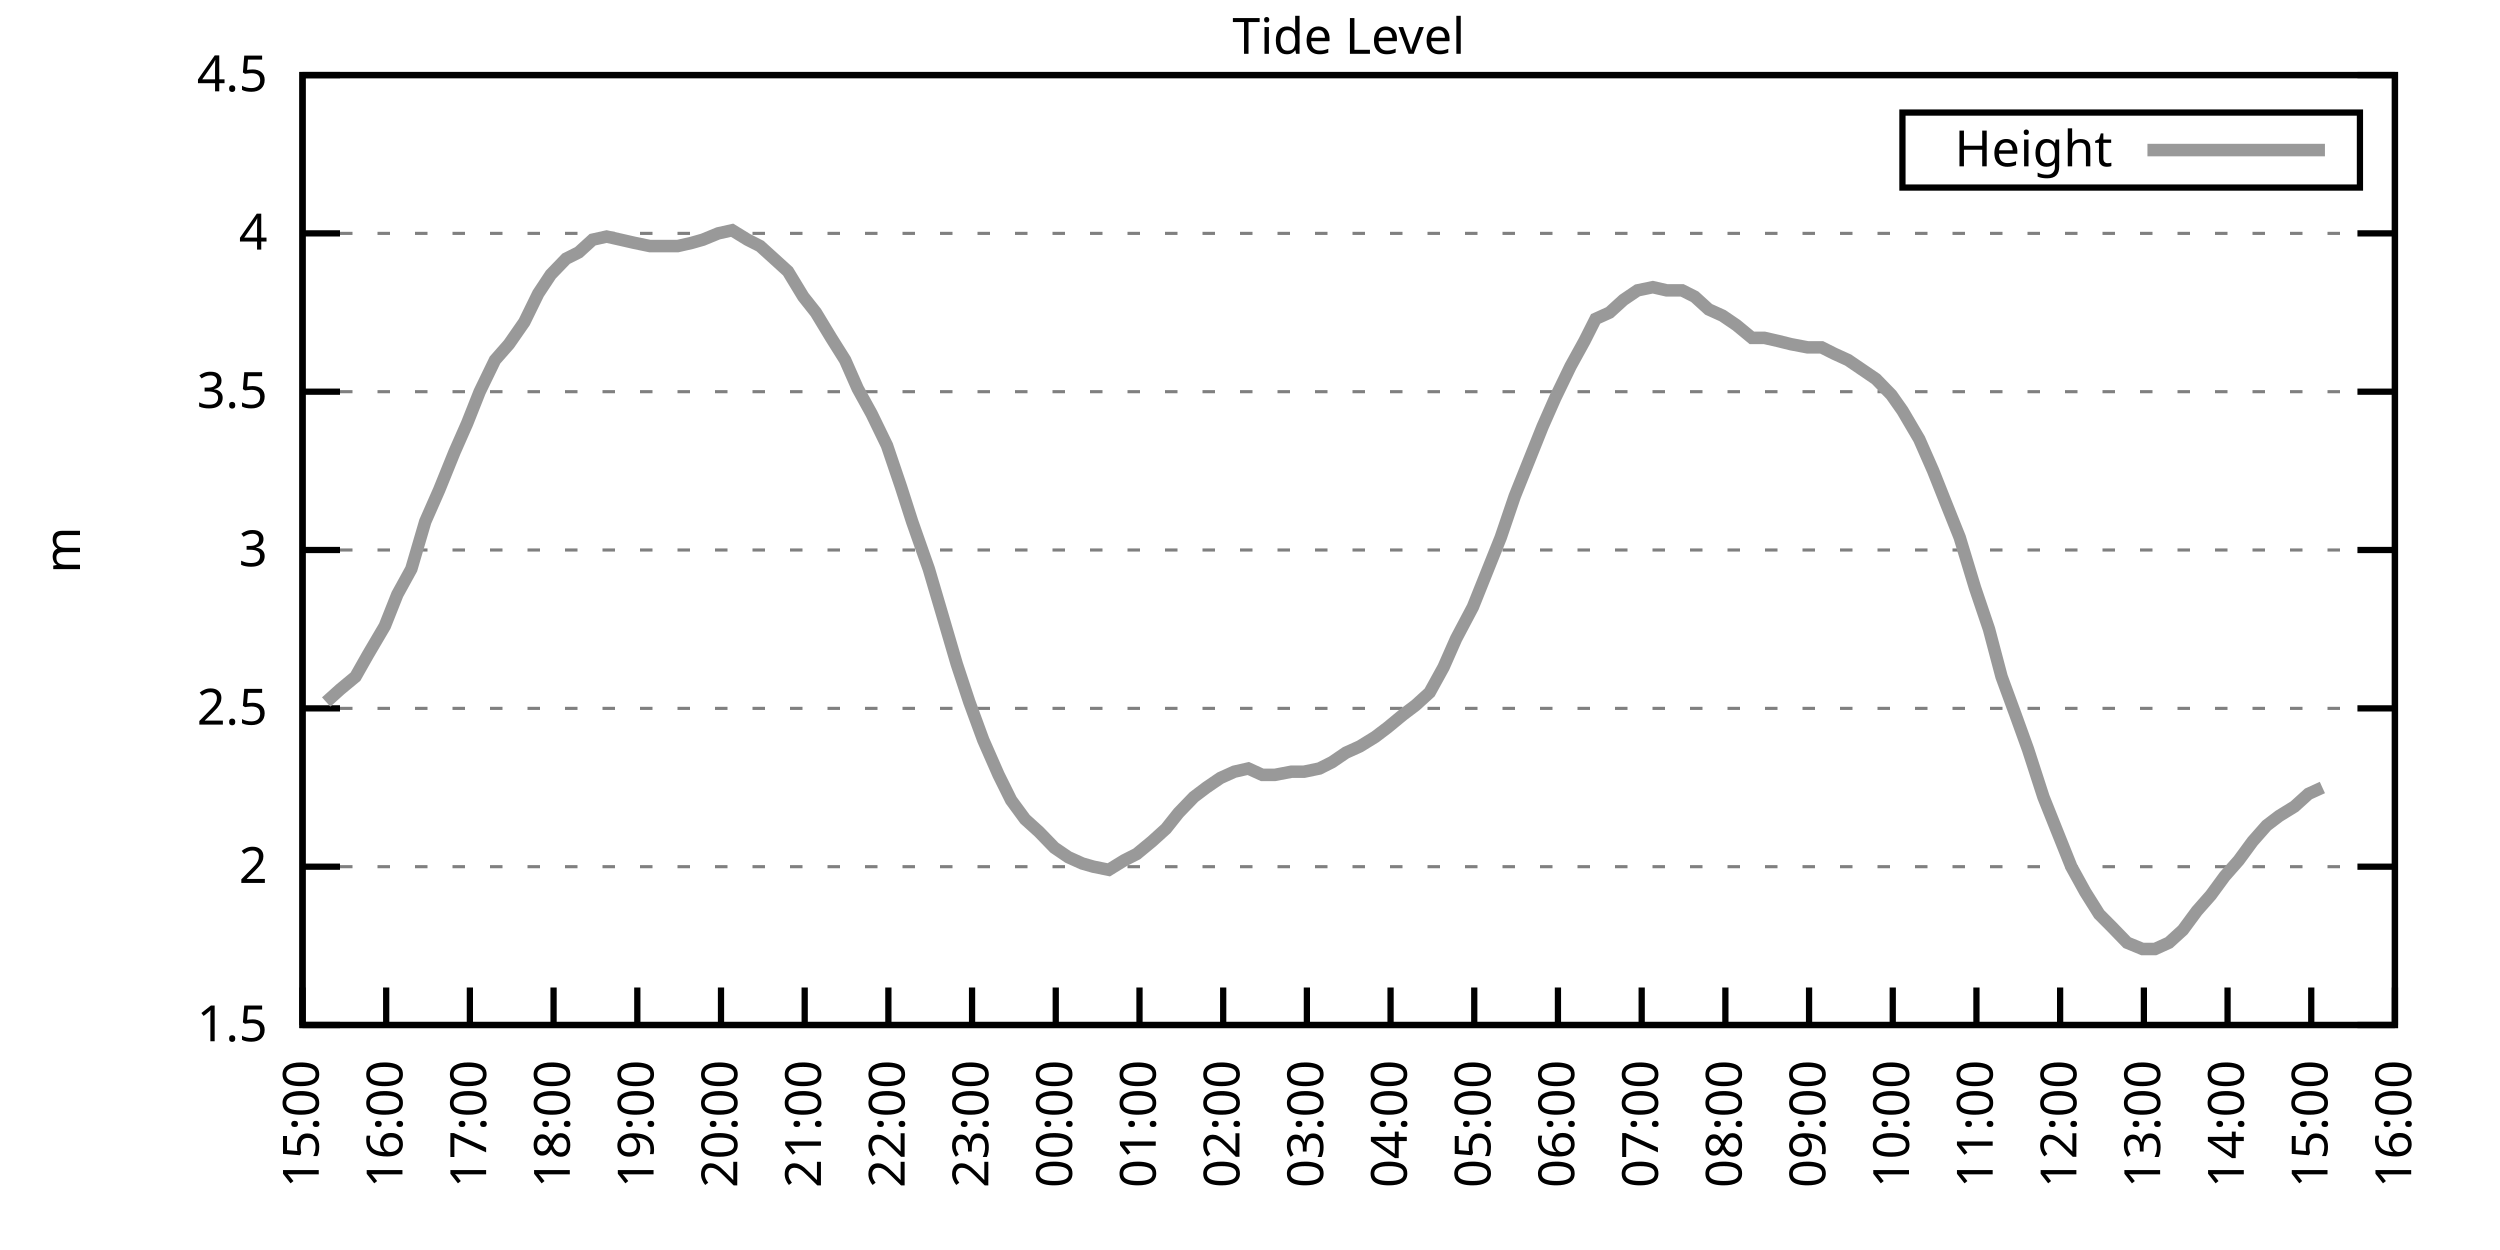
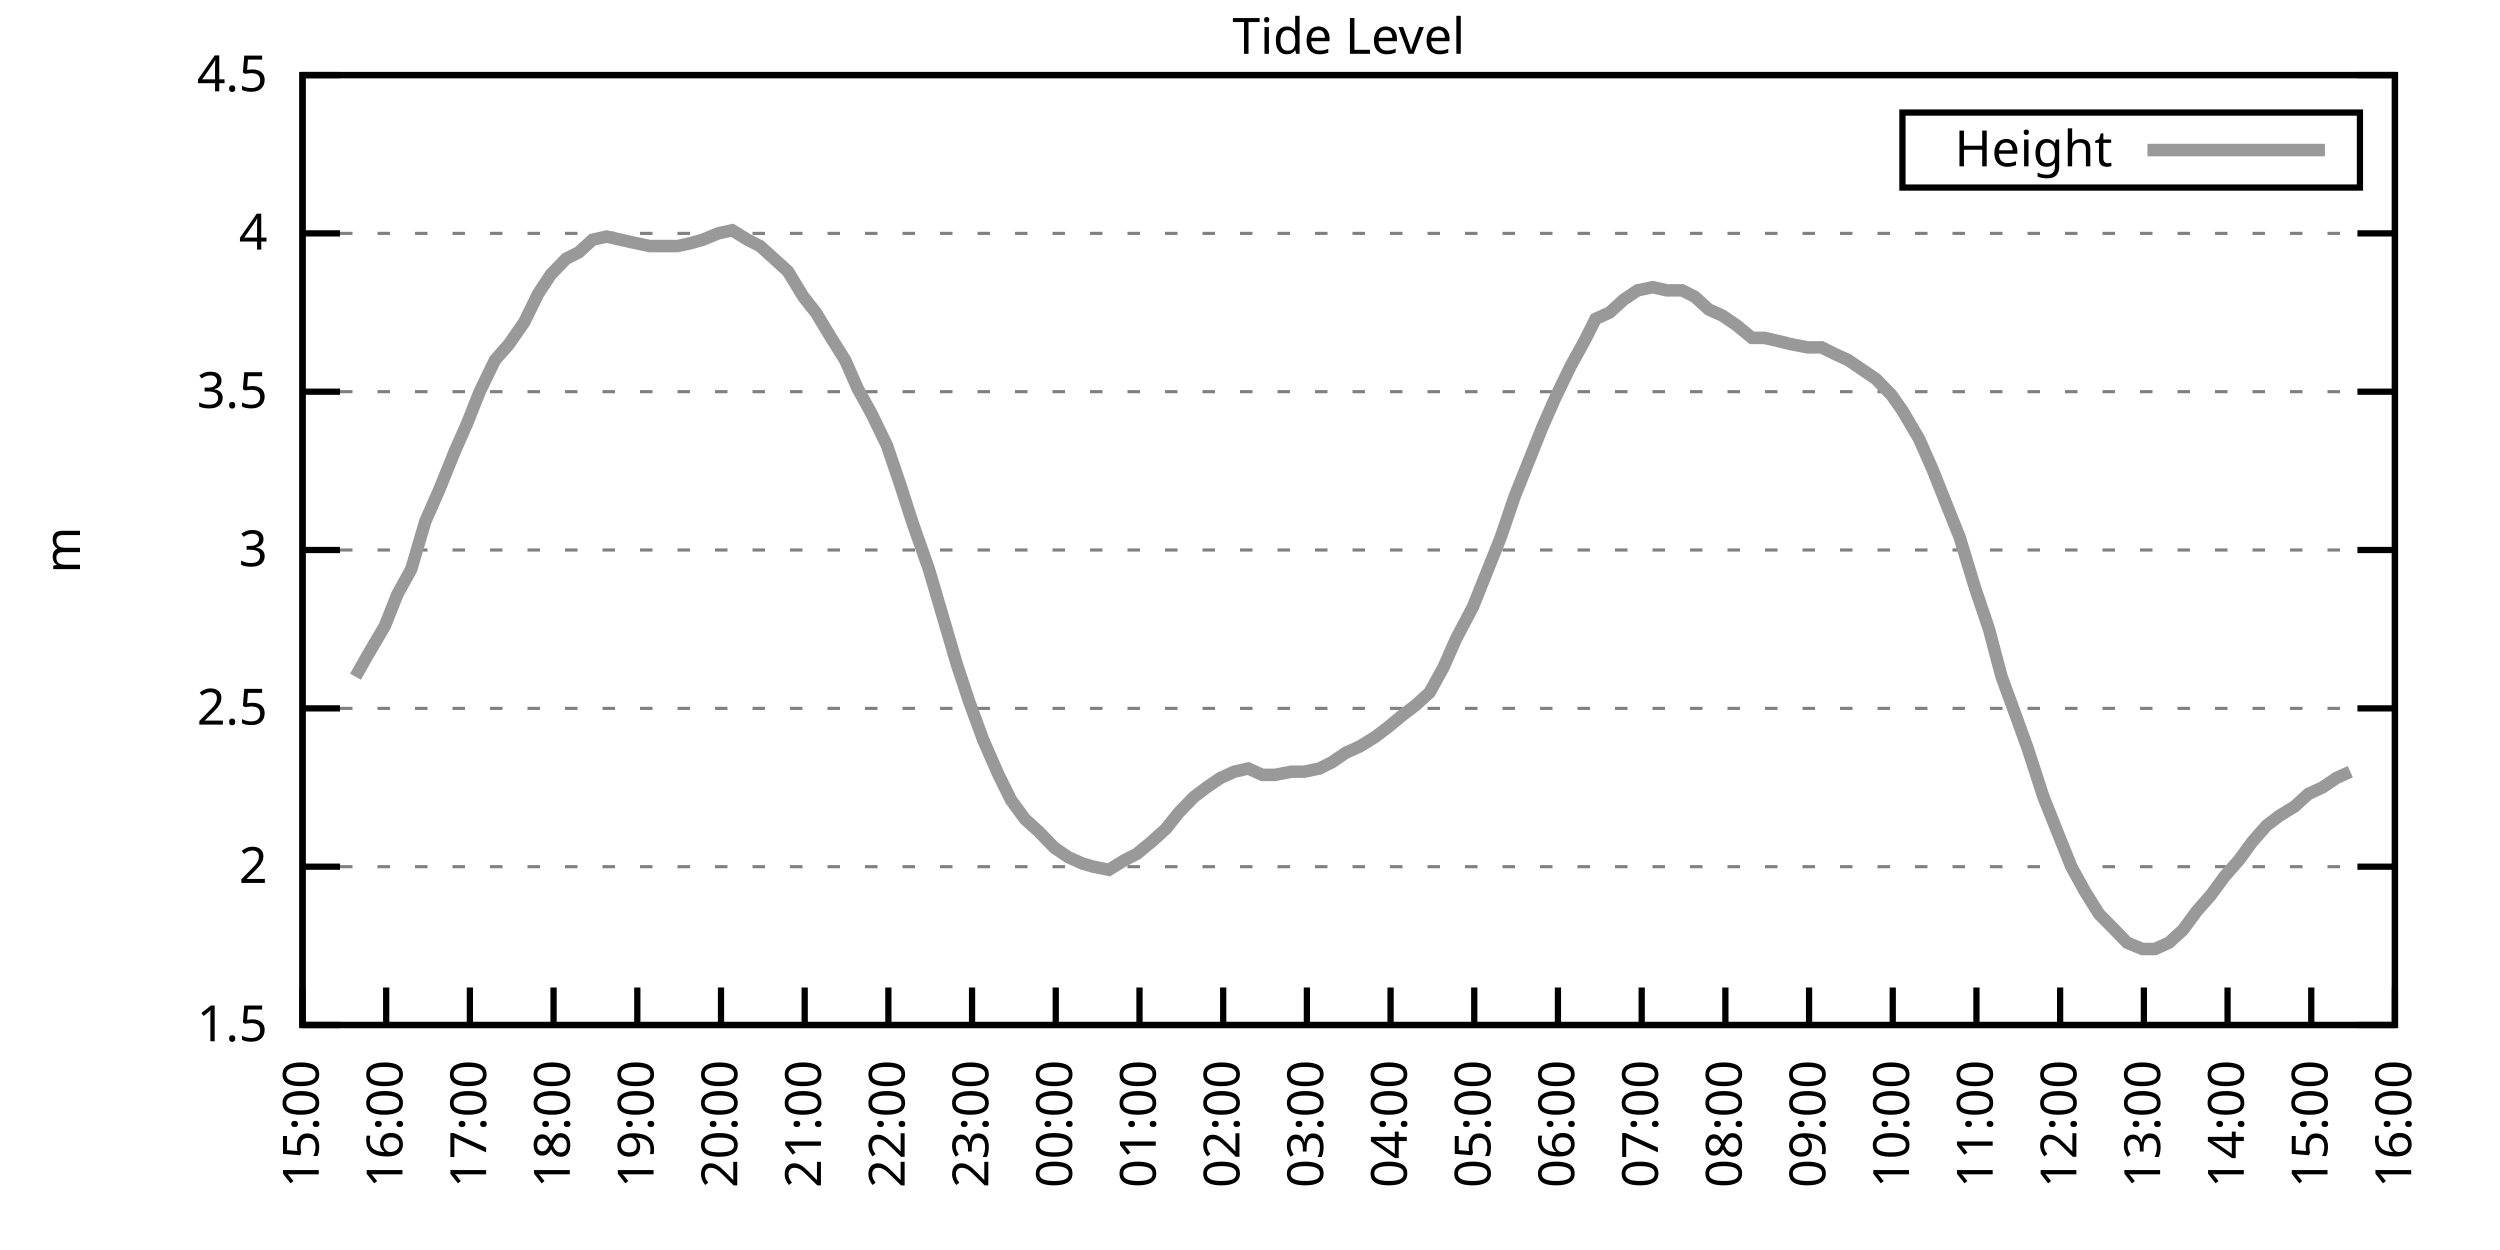
<svg xmlns="http://www.w3.org/2000/svg" xmlns:xlink="http://www.w3.org/1999/xlink" width="400" height="200" viewBox="0 0 400 200">
  <g id="gnuplot_canvas">
    <rect x="0" y="0" width="400" height="200" fill="none" />
    <defs>
      <circle id="gpDot" r="0.5" stroke-width="0.5" stroke="currentColor" />
      <path id="gpPt0" stroke-width="0.333" stroke="currentColor" d="M-1,0 h2 M0,-1 v2" />
      <path id="gpPt1" stroke-width="0.333" stroke="currentColor" d="M-1,-1 L1,1 M1,-1 L-1,1" />
      <path id="gpPt2" stroke-width="0.333" stroke="currentColor" d="M-1,0 L1,0 M0,-1 L0,1 M-1,-1 L1,1 M-1,1 L1,-1" />
      <rect id="gpPt3" stroke-width="0.333" stroke="currentColor" x="-1" y="-1" width="2" height="2" />
      <rect id="gpPt4" stroke-width="0.333" stroke="currentColor" fill="currentColor" x="-1" y="-1" width="2" height="2" />
      <circle id="gpPt5" stroke-width="0.333" stroke="currentColor" cx="0" cy="0" r="1" />
      <use xlink:href="#gpPt5" id="gpPt6" fill="currentColor" stroke="none" />
      <path id="gpPt7" stroke-width="0.333" stroke="currentColor" d="M0,-1.33 L-1.33,0.67 L1.33,0.67 z" />
      <use xlink:href="#gpPt7" id="gpPt8" fill="currentColor" stroke="none" />
      <use xlink:href="#gpPt7" id="gpPt9" stroke="currentColor" transform="rotate(180)" />
      <use xlink:href="#gpPt9" id="gpPt10" fill="currentColor" stroke="none" />
      <use xlink:href="#gpPt3" id="gpPt11" stroke="currentColor" transform="rotate(45)" />
      <use xlink:href="#gpPt11" id="gpPt12" fill="currentColor" stroke="none" />
      <path id="gpPt13" stroke-width="0.333" stroke="currentColor" d="M0,1.330 L1.265,0.411 L0.782,-1.067 L-0.782,-1.076 L-1.265,0.411 z" />
      <use xlink:href="#gpPt13" id="gpPt14" fill="currentColor" stroke="none" />
      <filter id="textbox" filterUnits="objectBoundingBox" x="0" y="0" height="1" width="1">
        <feFlood flood-color="white" flood-opacity="1" result="bgnd" />
        <feComposite in="SourceGraphic" in2="bgnd" operator="atop" />
      </filter>
      <filter id="greybox" filterUnits="objectBoundingBox" x="0" y="0" height="1" width="1">
        <feFlood flood-color="lightgrey" flood-opacity="1" result="grey" />
        <feComposite in="SourceGraphic" in2="grey" operator="atop" />
      </filter>
    </defs>
    <g fill="none" color="white" stroke="currentColor" stroke-width="1.00" stroke-linecap="butt" stroke-linejoin="miter">
</g>
    <g fill="none" color="black" stroke="currentColor" stroke-width="1.00" stroke-linecap="butt" stroke-linejoin="miter">
      <g stroke="none" shape-rendering="crispEdges">
        <polygon fill="rgb(255, 255, 255)" points="48.40,164.00 383.18,164.00 383.18,12.02 48.40,12.02 " />
      </g>
    </g>
    <g fill="none" color="black" stroke="currentColor" stroke-width="1.00" stroke-linecap="butt" stroke-linejoin="miter">
</g>
    <g fill="none" color="black" stroke="black" stroke-width="0.50" stroke-linecap="butt" stroke-linejoin="miter">
</g>
    <g fill="none" color="gray" stroke="currentColor" stroke-width="0.50" stroke-linecap="butt" stroke-linejoin="miter">
      <path stroke="gray" stroke-dasharray="2,4" class="gridline" d="M48.40,164.00 L383.19,164.00  " />
    </g>
    <g fill="none" color="gray" stroke="gray" stroke-width="1.00" stroke-linecap="butt" stroke-linejoin="miter">
</g>
    <g fill="none" color="black" stroke="currentColor" stroke-width="1.00" stroke-linecap="butt" stroke-linejoin="miter">
      <path stroke="black" d="M48.40,164.00 L54.40,164.00 M383.19,164.00 L377.19,164.00  " />
      <g transform="translate(42.80,166.60)" stroke="none" fill="black" font-family="Sans" font-size="8.00" text-anchor="end">
        <text>
          <tspan font-family="Sans"> 1.5</tspan>
        </text>
      </g>
    </g>
    <g fill="none" color="black" stroke="currentColor" stroke-width="1.00" stroke-linecap="butt" stroke-linejoin="miter">
</g>
    <g fill="none" color="black" stroke="black" stroke-width="0.50" stroke-linecap="butt" stroke-linejoin="miter">
</g>
    <g fill="none" color="gray" stroke="currentColor" stroke-width="0.50" stroke-linecap="butt" stroke-linejoin="miter">
      <path stroke="gray" stroke-dasharray="2,4" class="gridline" d="M48.40,138.67 L383.19,138.67  " />
    </g>
    <g fill="none" color="gray" stroke="gray" stroke-width="1.00" stroke-linecap="butt" stroke-linejoin="miter">
</g>
    <g fill="none" color="black" stroke="currentColor" stroke-width="1.00" stroke-linecap="butt" stroke-linejoin="miter">
      <path stroke="black" d="M48.40,138.67 L54.40,138.67 M383.19,138.67 L377.19,138.67  " />
      <g transform="translate(42.80,141.27)" stroke="none" fill="black" font-family="Sans" font-size="8.00" text-anchor="end">
        <text>
          <tspan font-family="Sans"> 2</tspan>
        </text>
      </g>
    </g>
    <g fill="none" color="black" stroke="currentColor" stroke-width="1.00" stroke-linecap="butt" stroke-linejoin="miter">
</g>
    <g fill="none" color="black" stroke="black" stroke-width="0.50" stroke-linecap="butt" stroke-linejoin="miter">
</g>
    <g fill="none" color="gray" stroke="currentColor" stroke-width="0.50" stroke-linecap="butt" stroke-linejoin="miter">
      <path stroke="gray" stroke-dasharray="2,4" class="gridline" d="M48.40,113.34 L383.19,113.34  " />
    </g>
    <g fill="none" color="gray" stroke="gray" stroke-width="1.00" stroke-linecap="butt" stroke-linejoin="miter">
</g>
    <g fill="none" color="black" stroke="currentColor" stroke-width="1.00" stroke-linecap="butt" stroke-linejoin="miter">
      <path stroke="black" d="M48.40,113.34 L54.40,113.34 M383.19,113.34 L377.19,113.34  " />
      <g transform="translate(42.80,115.94)" stroke="none" fill="black" font-family="Sans" font-size="8.00" text-anchor="end">
        <text>
          <tspan font-family="Sans"> 2.5</tspan>
        </text>
      </g>
    </g>
    <g fill="none" color="black" stroke="currentColor" stroke-width="1.00" stroke-linecap="butt" stroke-linejoin="miter">
</g>
    <g fill="none" color="black" stroke="black" stroke-width="0.50" stroke-linecap="butt" stroke-linejoin="miter">
</g>
    <g fill="none" color="gray" stroke="currentColor" stroke-width="0.50" stroke-linecap="butt" stroke-linejoin="miter">
      <path stroke="gray" stroke-dasharray="2,4" class="gridline" d="M48.40,88.00 L383.19,88.00  " />
    </g>
    <g fill="none" color="gray" stroke="gray" stroke-width="1.00" stroke-linecap="butt" stroke-linejoin="miter">
</g>
    <g fill="none" color="black" stroke="currentColor" stroke-width="1.00" stroke-linecap="butt" stroke-linejoin="miter">
      <path stroke="black" d="M48.40,88.00 L54.40,88.00 M383.19,88.00 L377.19,88.00  " />
      <g transform="translate(42.80,90.60)" stroke="none" fill="black" font-family="Sans" font-size="8.00" text-anchor="end">
        <text>
          <tspan font-family="Sans"> 3</tspan>
        </text>
      </g>
    </g>
    <g fill="none" color="black" stroke="currentColor" stroke-width="1.00" stroke-linecap="butt" stroke-linejoin="miter">
</g>
    <g fill="none" color="black" stroke="black" stroke-width="0.50" stroke-linecap="butt" stroke-linejoin="miter">
</g>
    <g fill="none" color="gray" stroke="currentColor" stroke-width="0.50" stroke-linecap="butt" stroke-linejoin="miter">
      <path stroke="gray" stroke-dasharray="2,4" class="gridline" d="M48.40,62.67 L383.19,62.67  " />
    </g>
    <g fill="none" color="gray" stroke="gray" stroke-width="1.00" stroke-linecap="butt" stroke-linejoin="miter">
</g>
    <g fill="none" color="black" stroke="currentColor" stroke-width="1.00" stroke-linecap="butt" stroke-linejoin="miter">
      <path stroke="black" d="M48.40,62.67 L54.40,62.67 M383.19,62.67 L377.19,62.67  " />
      <g transform="translate(42.80,65.27)" stroke="none" fill="black" font-family="Sans" font-size="8.00" text-anchor="end">
        <text>
          <tspan font-family="Sans"> 3.5</tspan>
        </text>
      </g>
    </g>
    <g fill="none" color="black" stroke="currentColor" stroke-width="1.00" stroke-linecap="butt" stroke-linejoin="miter">
</g>
    <g fill="none" color="black" stroke="black" stroke-width="0.50" stroke-linecap="butt" stroke-linejoin="miter">
</g>
    <g fill="none" color="gray" stroke="currentColor" stroke-width="0.50" stroke-linecap="butt" stroke-linejoin="miter">
      <path stroke="gray" stroke-dasharray="2,4" class="gridline" d="M48.40,37.34 L383.19,37.34  " />
    </g>
    <g fill="none" color="gray" stroke="gray" stroke-width="1.00" stroke-linecap="butt" stroke-linejoin="miter">
</g>
    <g fill="none" color="black" stroke="currentColor" stroke-width="1.00" stroke-linecap="butt" stroke-linejoin="miter">
      <path stroke="black" d="M48.40,37.34 L54.40,37.34 M383.19,37.34 L377.19,37.34  " />
      <g transform="translate(42.80,39.94)" stroke="none" fill="black" font-family="Sans" font-size="8.00" text-anchor="end">
        <text>
          <tspan font-family="Sans"> 4</tspan>
        </text>
      </g>
    </g>
    <g fill="none" color="black" stroke="currentColor" stroke-width="1.00" stroke-linecap="butt" stroke-linejoin="miter">
</g>
    <g fill="none" color="black" stroke="black" stroke-width="0.50" stroke-linecap="butt" stroke-linejoin="miter">
</g>
    <g fill="none" color="gray" stroke="currentColor" stroke-width="0.50" stroke-linecap="butt" stroke-linejoin="miter">
      <path stroke="gray" stroke-dasharray="2,4" class="gridline" d="M48.40,12.01 L383.19,12.01  " />
    </g>
    <g fill="none" color="gray" stroke="gray" stroke-width="1.00" stroke-linecap="butt" stroke-linejoin="miter">
</g>
    <g fill="none" color="black" stroke="currentColor" stroke-width="1.00" stroke-linecap="butt" stroke-linejoin="miter">
      <path stroke="black" d="M48.40,12.01 L54.40,12.01 M383.19,12.01 L377.19,12.01  " />
      <g transform="translate(42.80,14.61)" stroke="none" fill="black" font-family="Sans" font-size="8.00" text-anchor="end">
        <text>
          <tspan font-family="Sans"> 4.5</tspan>
        </text>
      </g>
    </g>
    <g fill="none" color="black" stroke="currentColor" stroke-width="1.00" stroke-linecap="butt" stroke-linejoin="miter">
      <path stroke="black" d="M48.40,164.00 L48.40,158.00  " />
      <g transform="translate(51.00,169.60) rotate(270.00)" stroke="none" fill="black" font-family="Sans" font-size="8.00" text-anchor="end">
        <text>
          <tspan font-family="Sans">15:00</tspan>
        </text>
      </g>
    </g>
    <g fill="none" color="black" stroke="currentColor" stroke-width="1.00" stroke-linecap="butt" stroke-linejoin="miter">
      <path stroke="black" d="M61.79,164.00 L61.79,158.00  " />
      <g transform="translate(64.39,169.60) rotate(270.00)" stroke="none" fill="black" font-family="Sans" font-size="8.00" text-anchor="end">
        <text>
          <tspan font-family="Sans">16:00</tspan>
        </text>
      </g>
    </g>
    <g fill="none" color="black" stroke="currentColor" stroke-width="1.00" stroke-linecap="butt" stroke-linejoin="miter">
      <path stroke="black" d="M75.18,164.00 L75.18,158.00  " />
      <g transform="translate(77.78,169.60) rotate(270.00)" stroke="none" fill="black" font-family="Sans" font-size="8.00" text-anchor="end">
        <text>
          <tspan font-family="Sans">17:00</tspan>
        </text>
      </g>
    </g>
    <g fill="none" color="black" stroke="currentColor" stroke-width="1.00" stroke-linecap="butt" stroke-linejoin="miter">
      <path stroke="black" d="M88.57,164.00 L88.57,158.00  " />
      <g transform="translate(91.17,169.60) rotate(270.00)" stroke="none" fill="black" font-family="Sans" font-size="8.00" text-anchor="end">
        <text>
          <tspan font-family="Sans">18:00</tspan>
        </text>
      </g>
    </g>
    <g fill="none" color="black" stroke="currentColor" stroke-width="1.00" stroke-linecap="butt" stroke-linejoin="miter">
      <path stroke="black" d="M101.97,164.00 L101.97,158.00  " />
      <g transform="translate(104.57,169.60) rotate(270.00)" stroke="none" fill="black" font-family="Sans" font-size="8.00" text-anchor="end">
        <text>
          <tspan font-family="Sans">19:00</tspan>
        </text>
      </g>
    </g>
    <g fill="none" color="black" stroke="currentColor" stroke-width="1.00" stroke-linecap="butt" stroke-linejoin="miter">
      <path stroke="black" d="M115.36,164.00 L115.36,158.00  " />
      <g transform="translate(117.96,169.60) rotate(270.00)" stroke="none" fill="black" font-family="Sans" font-size="8.00" text-anchor="end">
        <text>
          <tspan font-family="Sans">20:00</tspan>
        </text>
      </g>
    </g>
    <g fill="none" color="black" stroke="currentColor" stroke-width="1.00" stroke-linecap="butt" stroke-linejoin="miter">
      <path stroke="black" d="M128.75,164.00 L128.75,158.00  " />
      <g transform="translate(131.35,169.60) rotate(270.00)" stroke="none" fill="black" font-family="Sans" font-size="8.00" text-anchor="end">
        <text>
          <tspan font-family="Sans">21:00</tspan>
        </text>
      </g>
    </g>
    <g fill="none" color="black" stroke="currentColor" stroke-width="1.00" stroke-linecap="butt" stroke-linejoin="miter">
      <path stroke="black" d="M142.14,164.00 L142.14,158.00  " />
      <g transform="translate(144.74,169.60) rotate(270.00)" stroke="none" fill="black" font-family="Sans" font-size="8.00" text-anchor="end">
        <text>
          <tspan font-family="Sans">22:00</tspan>
        </text>
      </g>
    </g>
    <g fill="none" color="black" stroke="currentColor" stroke-width="1.00" stroke-linecap="butt" stroke-linejoin="miter">
      <path stroke="black" d="M155.53,164.00 L155.53,158.00  " />
      <g transform="translate(158.13,169.60) rotate(270.00)" stroke="none" fill="black" font-family="Sans" font-size="8.00" text-anchor="end">
        <text>
          <tspan font-family="Sans">23:00</tspan>
        </text>
      </g>
    </g>
    <g fill="none" color="black" stroke="currentColor" stroke-width="1.00" stroke-linecap="butt" stroke-linejoin="miter">
      <path stroke="black" d="M168.92,164.00 L168.92,158.00  " />
      <g transform="translate(171.52,169.60) rotate(270.00)" stroke="none" fill="black" font-family="Sans" font-size="8.00" text-anchor="end">
        <text>
          <tspan font-family="Sans">00:00</tspan>
        </text>
      </g>
    </g>
    <g fill="none" color="black" stroke="currentColor" stroke-width="1.00" stroke-linecap="butt" stroke-linejoin="miter">
      <path stroke="black" d="M182.32,164.00 L182.32,158.00  " />
      <g transform="translate(184.92,169.60) rotate(270.00)" stroke="none" fill="black" font-family="Sans" font-size="8.00" text-anchor="end">
        <text>
          <tspan font-family="Sans">01:00</tspan>
        </text>
      </g>
    </g>
    <g fill="none" color="black" stroke="currentColor" stroke-width="1.00" stroke-linecap="butt" stroke-linejoin="miter">
      <path stroke="black" d="M195.71,164.00 L195.71,158.00  " />
      <g transform="translate(198.31,169.60) rotate(270.00)" stroke="none" fill="black" font-family="Sans" font-size="8.00" text-anchor="end">
        <text>
          <tspan font-family="Sans">02:00</tspan>
        </text>
      </g>
    </g>
    <g fill="none" color="black" stroke="currentColor" stroke-width="1.00" stroke-linecap="butt" stroke-linejoin="miter">
      <path stroke="black" d="M209.10,164.00 L209.10,158.00  " />
      <g transform="translate(211.70,169.60) rotate(270.00)" stroke="none" fill="black" font-family="Sans" font-size="8.00" text-anchor="end">
        <text>
          <tspan font-family="Sans">03:00</tspan>
        </text>
      </g>
    </g>
    <g fill="none" color="black" stroke="currentColor" stroke-width="1.00" stroke-linecap="butt" stroke-linejoin="miter">
      <path stroke="black" d="M222.49,164.00 L222.49,158.00  " />
      <g transform="translate(225.09,169.60) rotate(270.00)" stroke="none" fill="black" font-family="Sans" font-size="8.00" text-anchor="end">
        <text>
          <tspan font-family="Sans">04:00</tspan>
        </text>
      </g>
    </g>
    <g fill="none" color="black" stroke="currentColor" stroke-width="1.00" stroke-linecap="butt" stroke-linejoin="miter">
      <path stroke="black" d="M235.88,164.00 L235.88,158.00  " />
      <g transform="translate(238.48,169.60) rotate(270.00)" stroke="none" fill="black" font-family="Sans" font-size="8.00" text-anchor="end">
        <text>
          <tspan font-family="Sans">05:00</tspan>
        </text>
      </g>
    </g>
    <g fill="none" color="black" stroke="currentColor" stroke-width="1.00" stroke-linecap="butt" stroke-linejoin="miter">
      <path stroke="black" d="M249.27,164.00 L249.27,158.00  " />
      <g transform="translate(251.87,169.60) rotate(270.00)" stroke="none" fill="black" font-family="Sans" font-size="8.00" text-anchor="end">
        <text>
          <tspan font-family="Sans">06:00</tspan>
        </text>
      </g>
    </g>
    <g fill="none" color="black" stroke="currentColor" stroke-width="1.00" stroke-linecap="butt" stroke-linejoin="miter">
      <path stroke="black" d="M262.67,164.00 L262.67,158.00  " />
      <g transform="translate(265.27,169.60) rotate(270.00)" stroke="none" fill="black" font-family="Sans" font-size="8.00" text-anchor="end">
        <text>
          <tspan font-family="Sans">07:00</tspan>
        </text>
      </g>
    </g>
    <g fill="none" color="black" stroke="currentColor" stroke-width="1.00" stroke-linecap="butt" stroke-linejoin="miter">
      <path stroke="black" d="M276.06,164.00 L276.06,158.00  " />
      <g transform="translate(278.66,169.60) rotate(270.00)" stroke="none" fill="black" font-family="Sans" font-size="8.00" text-anchor="end">
        <text>
          <tspan font-family="Sans">08:00</tspan>
        </text>
      </g>
    </g>
    <g fill="none" color="black" stroke="currentColor" stroke-width="1.00" stroke-linecap="butt" stroke-linejoin="miter">
      <path stroke="black" d="M289.45,164.00 L289.45,158.00  " />
      <g transform="translate(292.05,169.60) rotate(270.00)" stroke="none" fill="black" font-family="Sans" font-size="8.00" text-anchor="end">
        <text>
          <tspan font-family="Sans">09:00</tspan>
        </text>
      </g>
    </g>
    <g fill="none" color="black" stroke="currentColor" stroke-width="1.00" stroke-linecap="butt" stroke-linejoin="miter">
      <path stroke="black" d="M302.84,164.00 L302.84,158.00  " />
      <g transform="translate(305.44,169.60) rotate(270.00)" stroke="none" fill="black" font-family="Sans" font-size="8.00" text-anchor="end">
        <text>
          <tspan font-family="Sans">10:00</tspan>
        </text>
      </g>
    </g>
    <g fill="none" color="black" stroke="currentColor" stroke-width="1.00" stroke-linecap="butt" stroke-linejoin="miter">
      <path stroke="black" d="M316.23,164.00 L316.23,158.00  " />
      <g transform="translate(318.83,169.60) rotate(270.00)" stroke="none" fill="black" font-family="Sans" font-size="8.00" text-anchor="end">
        <text>
          <tspan font-family="Sans">11:00</tspan>
        </text>
      </g>
    </g>
    <g fill="none" color="black" stroke="currentColor" stroke-width="1.00" stroke-linecap="butt" stroke-linejoin="miter">
      <path stroke="black" d="M329.62,164.00 L329.62,158.00  " />
      <g transform="translate(332.22,169.60) rotate(270.00)" stroke="none" fill="black" font-family="Sans" font-size="8.00" text-anchor="end">
        <text>
          <tspan font-family="Sans">12:00</tspan>
        </text>
      </g>
    </g>
    <g fill="none" color="black" stroke="currentColor" stroke-width="1.00" stroke-linecap="butt" stroke-linejoin="miter">
      <path stroke="black" d="M343.02,164.00 L343.02,158.00  " />
      <g transform="translate(345.62,169.60) rotate(270.00)" stroke="none" fill="black" font-family="Sans" font-size="8.00" text-anchor="end">
        <text>
          <tspan font-family="Sans">13:00</tspan>
        </text>
      </g>
    </g>
    <g fill="none" color="black" stroke="currentColor" stroke-width="1.00" stroke-linecap="butt" stroke-linejoin="miter">
      <path stroke="black" d="M356.41,164.00 L356.41,158.00  " />
      <g transform="translate(359.01,169.60) rotate(270.00)" stroke="none" fill="black" font-family="Sans" font-size="8.00" text-anchor="end">
        <text>
          <tspan font-family="Sans">14:00</tspan>
        </text>
      </g>
    </g>
    <g fill="none" color="black" stroke="currentColor" stroke-width="1.00" stroke-linecap="butt" stroke-linejoin="miter">
      <path stroke="black" d="M369.80,164.00 L369.80,158.00  " />
      <g transform="translate(372.40,169.60) rotate(270.00)" stroke="none" fill="black" font-family="Sans" font-size="8.00" text-anchor="end">
        <text>
          <tspan font-family="Sans">15:00</tspan>
        </text>
      </g>
    </g>
    <g fill="none" color="black" stroke="currentColor" stroke-width="1.00" stroke-linecap="butt" stroke-linejoin="miter">
      <path stroke="black" d="M383.19,164.00 L383.19,158.00  " />
      <g transform="translate(385.79,169.60) rotate(270.00)" stroke="none" fill="black" font-family="Sans" font-size="8.00" text-anchor="end">
        <text>
          <tspan font-family="Sans">16:00</tspan>
        </text>
      </g>
    </g>
    <g fill="none" color="black" stroke="currentColor" stroke-width="1.00" stroke-linecap="butt" stroke-linejoin="miter">
</g>
    <g fill="none" color="black" stroke="currentColor" stroke-width="1.00" stroke-linecap="butt" stroke-linejoin="miter">
      <path stroke="black" d="M48.40,12.01 L48.40,164.00 L383.19,164.00 L383.19,12.01 L48.40,12.01 Z  " />
    </g>
    <g fill="none" color="black" stroke="currentColor" stroke-width="1.00" stroke-linecap="butt" stroke-linejoin="miter">
</g>
    <g fill="none" color="black" stroke="currentColor" stroke-width="1.00" stroke-linecap="butt" stroke-linejoin="miter">
      <path stroke="black" d="M304.39,30.01 L304.39,18.01 L377.59,18.01 L377.59,30.01 L304.39,30.01 Z  " />
    </g>
    <g id="Tide_level_plot_1">
      <g fill="none" color="white" stroke="black" stroke-width="2.00" stroke-linecap="butt" stroke-linejoin="miter">
</g>
      <g fill="none" color="black" stroke="currentColor" stroke-width="2.00" stroke-linecap="butt" stroke-linejoin="miter">
        <g transform="translate(337.99,26.61)" stroke="none" fill="black" font-family="Sans" font-size="8.00" text-anchor="end">
          <text>
            <tspan font-family="Sans">Height</tspan>
          </text>
        </g>
      </g>
      <g fill="none" color="black" stroke="currentColor" stroke-width="2.00" stroke-linecap="butt" stroke-linejoin="miter">
-         <path stroke="rgb(153, 153, 153)" d="M343.59,24.01 L371.99,24.01 M52.19,112.32 L54.43,110.30 L56.88,108.27 L58.89,104.72 L61.57,100.16 L63.58,95.10   L65.81,91.04 L68.04,83.45 L70.27,78.38 L72.73,72.30 L74.74,67.74 L76.75,62.67 L79.20,57.61 L81.43,55.07   L83.89,51.53 L86.12,46.97 L88.13,43.93 L90.58,41.39 L92.59,40.38 L94.82,38.35 L97.06,37.85 L99.29,38.35   L101.52,38.86 L103.98,39.37 L105.98,39.37 L108.44,39.37 L110.67,38.86 L112.46,38.35 L114.91,37.34 L117.14,36.84   L119.60,38.35 L121.61,39.37 L123.84,41.39 L126.07,43.42 L128.53,47.47 L130.54,50.01 L132.99,54.06 L135.22,57.61   L137.23,62.17 L139.46,66.22 L141.92,71.29 L144.15,77.87 L145.94,83.45 L148.61,91.04 L150.85,98.64 L153.08,106.24   L155.09,112.32 L157.32,118.40 L159.77,123.98 L161.78,128.03 L164.01,131.07 L166.25,133.10 L168.70,135.63 L170.93,137.15   L173.17,138.16 L174.95,138.67 L177.41,139.17 L179.86,137.66 L181.87,136.64 L184.32,134.62 L186.56,132.59 L188.57,130.06   L191.02,127.52 L193.03,126.00 L195.26,124.48 L197.49,123.47 L199.73,122.96 L201.96,123.98 L203.97,123.98 L206.64,123.47   L208.65,123.47 L211.11,122.96 L213.12,121.95 L215.35,120.43 L217.58,119.42 L220.04,117.90 L222.04,116.38 L224.50,114.35   L226.51,112.83 L228.74,110.80 L230.97,106.75 L232.98,102.19 L235.66,97.12 L237.89,91.55 L240.12,85.98 L242.36,79.39   L244.59,73.82 L246.82,68.25 L248.83,63.69 L251.28,58.62 L253.51,54.57 L255.30,51.02 L257.53,50.01 L259.76,47.98   L262.00,46.46 L264.45,45.95 L266.68,46.46 L269.14,46.46 L271.15,47.47 L273.38,49.50 L275.61,50.51 L277.84,52.03   L280.30,54.06 L282.31,54.06 L284.54,54.57 L286.55,55.07 L289.23,55.58 L291.46,55.58 L293.47,56.59 L295.70,57.61   L297.93,59.13 L300.16,60.65 L302.62,63.18 L304.40,65.71 L307.08,70.27 L309.31,75.34 L311.32,80.41 L313.55,85.98   L316.01,94.08 L318.24,100.67 L320.25,108.27 L322.48,114.35 L324.49,119.92 L326.95,127.52 L329.18,133.10 L331.41,138.67   L333.64,142.72 L335.87,146.27 L337.88,148.29 L340.34,150.83 L342.79,151.84 L344.80,151.84 L347.03,150.83 L349.26,148.80   L351.50,145.76 L353.73,143.23 L355.96,140.19 L358.19,137.66 L360.42,134.62 L362.66,132.08 L364.66,130.56 L367.12,129.04   L369.35,127.02 L371.58,126.00  " />
+         <path stroke="rgb(153, 153, 153)" d="M343.59,24.01 L371.99,24.01 M56.88,108.27 L58.89,104.72 L61.57,100.16 L63.58,95.10 L65.81,91.04 L68.04,83.45   L70.27,78.38 L72.73,72.30 L74.74,67.74 L76.75,62.67 L79.20,57.61 L81.43,55.07 L83.89,51.53 L86.12,46.97   L88.13,43.93 L90.58,41.39 L92.59,40.38 L94.82,38.35 L97.06,37.85 L99.29,38.35 L101.52,38.86 L103.98,39.37   L105.98,39.37 L108.44,39.37 L110.67,38.86 L112.46,38.35 L114.91,37.34 L117.14,36.84 L119.60,38.35 L121.61,39.37   L123.84,41.39 L126.07,43.42 L128.53,47.47 L130.54,50.01 L132.99,54.06 L135.22,57.61 L137.23,62.17 L139.46,66.22   L141.92,71.29 L144.15,77.87 L145.94,83.45 L148.61,91.04 L150.85,98.64 L153.08,106.24 L155.09,112.32 L157.32,118.40   L159.77,123.98 L161.78,128.03 L164.01,131.07 L166.25,133.10 L168.70,135.63 L170.93,137.15 L173.17,138.16 L174.95,138.67   L177.41,139.17 L179.86,137.66 L181.87,136.64 L184.32,134.62 L186.56,132.59 L188.57,130.06 L191.02,127.52 L193.03,126.00   L195.26,124.48 L197.49,123.47 L199.73,122.96 L201.96,123.98 L203.97,123.98 L206.64,123.47 L208.65,123.47 L211.11,122.96   L213.12,121.95 L215.35,120.43 L217.58,119.42 L220.04,117.90 L222.04,116.38 L224.50,114.35 L226.51,112.83 L228.74,110.80   L230.97,106.75 L232.98,102.19 L235.66,97.12 L237.89,91.55 L240.12,85.98 L242.36,79.39 L244.59,73.82 L246.82,68.25   L248.83,63.69 L251.28,58.62 L253.51,54.57 L255.30,51.02 L257.53,50.01 L259.76,47.98 L262.00,46.46 L264.45,45.95   L266.68,46.46 L269.14,46.46 L271.15,47.47 L273.38,49.50 L275.61,50.51 L277.84,52.03 L280.30,54.06 L282.31,54.06   L284.54,54.57 L286.55,55.07 L289.23,55.58 L291.46,55.58 L293.47,56.59 L295.70,57.61 L297.93,59.13 L300.16,60.65   L302.62,63.18 L304.40,65.71 L307.08,70.27 L309.31,75.34 L311.32,80.41 L313.55,85.98 L316.01,94.08 L318.24,100.67   L320.25,108.27 L322.48,114.35 L324.49,119.92 L326.95,127.52 L329.18,133.10 L331.41,138.67 L333.64,142.72 L335.87,146.27   L337.88,148.29 L340.34,150.83 L342.79,151.84 L344.80,151.84 L347.03,150.83 L349.26,148.80 L351.50,145.76 L353.73,143.23   L355.96,140.19 L358.19,137.66 L360.42,134.62 L362.66,132.08 L364.66,130.56 L367.12,129.04 L369.35,127.02 L371.58,126.00   L373.82,124.48 L376.05,123.47  " />
      </g>
    </g>
    <g fill="none" color="black" stroke="currentColor" stroke-width="2.00" stroke-linecap="butt" stroke-linejoin="miter">
</g>
    <g fill="none" color="black" stroke="black" stroke-width="1.00" stroke-linecap="butt" stroke-linejoin="miter">
</g>
    <g fill="none" color="black" stroke="currentColor" stroke-width="1.00" stroke-linecap="butt" stroke-linejoin="miter">
      <path stroke="black" d="M48.40,12.01 L48.40,164.00 L383.19,164.00 L383.19,12.01 L48.40,12.01 Z  " />
      <g transform="translate(12.80,88.01) rotate(270.00)" stroke="none" fill="black" font-family="Sans" font-size="8.00" text-anchor="middle">
        <text>
          <tspan font-family="Sans">m</tspan>
        </text>
      </g>
    </g>
    <g fill="none" color="black" stroke="currentColor" stroke-width="1.00" stroke-linecap="butt" stroke-linejoin="miter">
</g>
    <g fill="none" color="black" stroke="currentColor" stroke-width="1.00" stroke-linecap="butt" stroke-linejoin="miter">
      <g transform="translate(215.79,8.61)" stroke="none" fill="black" font-family="Sans" font-size="8.00" text-anchor="middle">
        <text>
          <tspan font-family="Sans">Tide Level</tspan>
        </text>
      </g>
    </g>
    <g fill="none" color="black" stroke="currentColor" stroke-width="1.00" stroke-linecap="butt" stroke-linejoin="miter">
</g>
  </g>
</svg>
